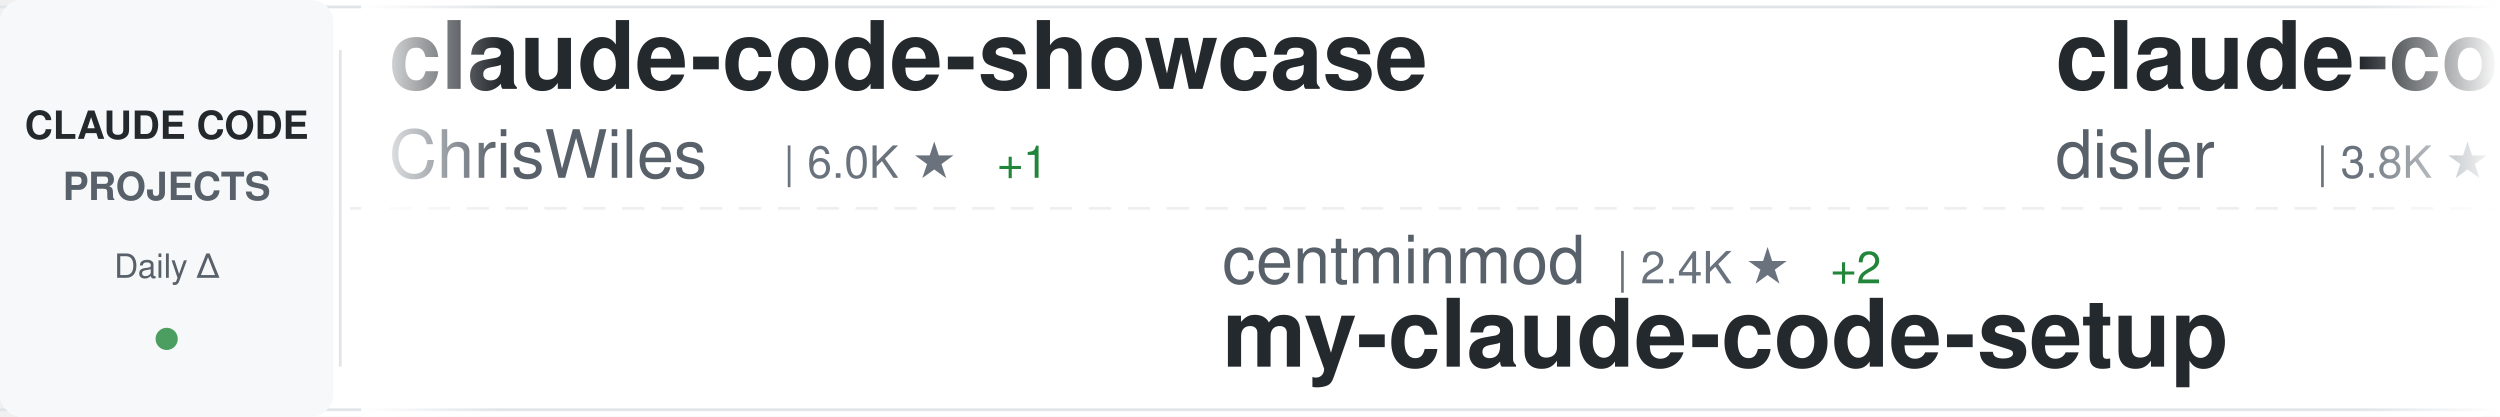
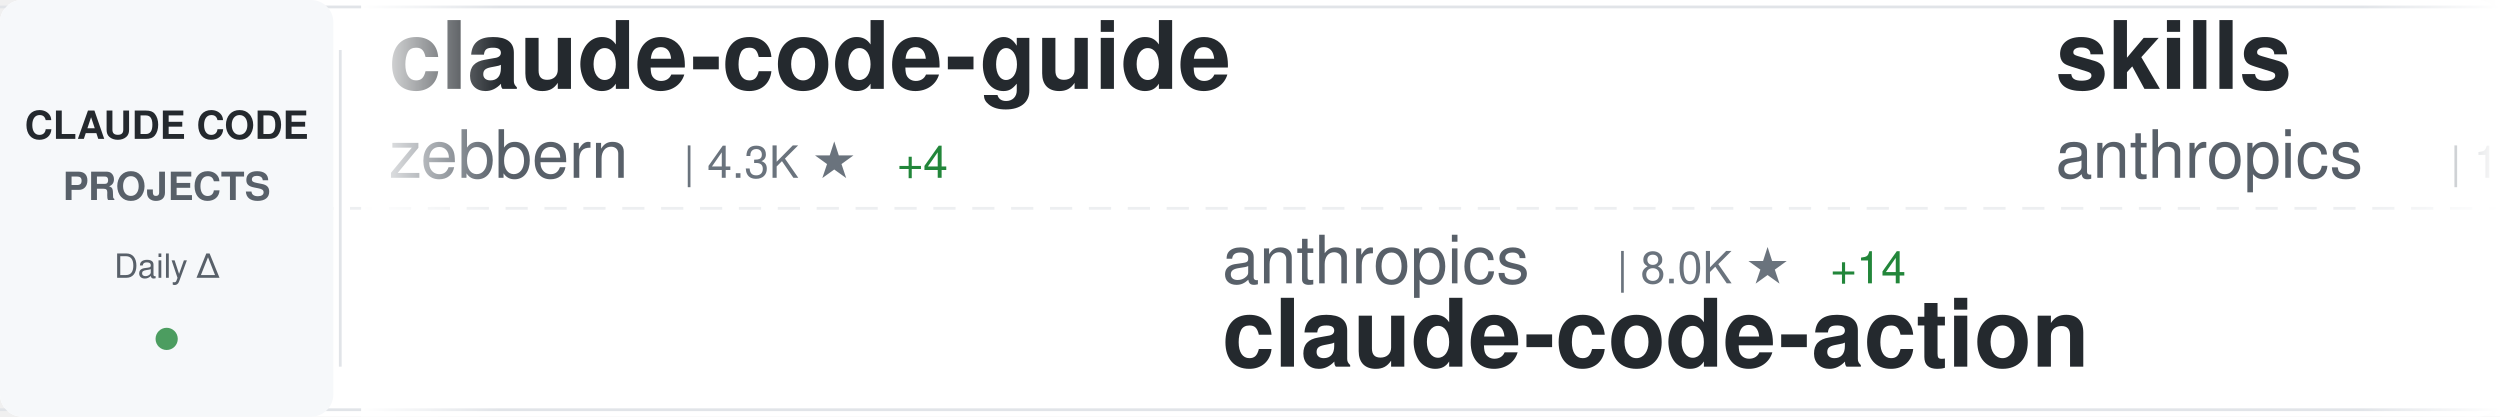
<svg xmlns="http://www.w3.org/2000/svg" width="900" height="150">
  <defs>
    <linearGradient id="awesomeLeftFade" x1="0%" y1="0%" x2="100%" y2="0%">
      <stop offset="0%" style="stop-color:#ffffff;stop-opacity:1" />
      <stop offset="100%" style="stop-color:#ffffff;stop-opacity:0" />
    </linearGradient>
    <linearGradient id="awesomeRightFade" x1="0%" y1="0%" x2="100%" y2="0%">
      <stop offset="0%" style="stop-color:#ffffff;stop-opacity:0" />
      <stop offset="100%" style="stop-color:#ffffff;stop-opacity:1" />
    </linearGradient>
  </defs>
  <rect width="900" height="150" fill="#ffffff" rx="8" />
  <rect x="0" y="2" width="900" height="1" fill="#e1e4e8" />
  <rect x="0" y="147" width="900" height="1" fill="#e1e4e8" />
  <line x1="0" y1="75" x2="900" y2="75" stroke="#e1e4e8" stroke-width="1" stroke-dasharray="8 6" opacity="0.6" />
  <rect x="0" y="0" width="120" height="150" fill="#f6f8fa" rx="8" />
  <text x="60" y="50" font-family="-apple-system, BlinkMacSystemFont, 'Segoe UI', Helvetica, Arial, sans-serif" font-size="14" font-weight="600" fill="#24292e" text-anchor="middle">CLAUDE CODE</text>
  <text x="60" y="72" font-family="-apple-system, BlinkMacSystemFont, 'Segoe UI', Helvetica, Arial, sans-serif" font-size="14" font-weight="600" fill="#586069" text-anchor="middle">PROJECTS</text>
  <text x="60" y="100" font-family="-apple-system, BlinkMacSystemFont, 'Segoe UI', Helvetica, Arial, sans-serif" font-size="12" font-weight="500" fill="#586069" text-anchor="middle">Daily Δ</text>
  <circle cx="60" cy="122" r="4" fill="#22863a" opacity="0.8" />
  <rect x="122" y="18" width="1" height="114" fill="#e1e4e8" />
  <clipPath id="awesomeTickerClip">
    <rect x="130" y="0" width="770" height="150" />
  </clipPath>
  <g clip-path="url(#awesomeTickerClip)">
    <g id="awesomeTickerItems">
      <animateTransform attributeName="transform" attributeType="XML" type="translate" from="0 0" to="-3000 0" dur="54s" repeatCount="indefinite" />
      <g transform="translate(0, 0)">
-         <text x="140" y="32" font-family="-apple-system, BlinkMacSystemFont, 'Segoe UI', Helvetica, Arial, sans-serif" font-size="34" font-weight="600" fill="#24292e">claude-code-showcase</text>
-         <text x="140" y="64" font-family="-apple-system, BlinkMacSystemFont, 'Segoe UI', Helvetica, Arial, sans-serif" font-size="24" font-weight="400" fill="#586069">ChrisWiles</text>
-         <text x="282" y="64" font-family="-apple-system, BlinkMacSystemFont, 'Segoe UI', Helvetica, Arial, sans-serif" font-size="16" font-weight="500" fill="#6a737d">| 6.0K ★</text>
-         <text x="359" y="64" font-family="-apple-system, BlinkMacSystemFont, 'Segoe UI', Helvetica, Arial, sans-serif" font-size="16" font-weight="500" fill="#22863a"> +1</text>
+         <text x="140" y="32" font-family="-apple-system, BlinkMacSystemFont, 'Segoe UI', Helvetica, Arial, sans-serif" font-size="34" font-weight="600" fill="#24292e">claude-code-guide</text>
+         <text x="140" y="64" font-family="-apple-system, BlinkMacSystemFont, 'Segoe UI', Helvetica, Arial, sans-serif" font-size="24" font-weight="400" fill="#586069">zebbern</text>
+         <text x="246" y="64" font-family="-apple-system, BlinkMacSystemFont, 'Segoe UI', Helvetica, Arial, sans-serif" font-size="16" font-weight="500" fill="#6a737d">| 4.3K ★</text>
+         <text x="323" y="64" font-family="-apple-system, BlinkMacSystemFont, 'Segoe UI', Helvetica, Arial, sans-serif" font-size="16" font-weight="500" fill="#22863a"> +4</text>
      </g>
      <g transform="translate(300, 0)">
-         <text x="140" y="102" font-family="-apple-system, BlinkMacSystemFont, 'Segoe UI', Helvetica, Arial, sans-serif" font-size="24" font-weight="400" fill="#586069">centminmod</text>
-         <text x="282" y="102" font-family="-apple-system, BlinkMacSystemFont, 'Segoe UI', Helvetica, Arial, sans-serif" font-size="16" font-weight="500" fill="#6a737d">| 2.4K ★</text>
-         <text x="359" y="102" font-family="-apple-system, BlinkMacSystemFont, 'Segoe UI', Helvetica, Arial, sans-serif" font-size="16" font-weight="500" fill="#22863a"> +2</text>
-         <text x="140" y="132" font-family="-apple-system, BlinkMacSystemFont, 'Segoe UI', Helvetica, Arial, sans-serif" font-size="34" font-weight="600" fill="#24292e">my-claude-code-setup</text>
+         <text x="140" y="102" font-family="-apple-system, BlinkMacSystemFont, 'Segoe UI', Helvetica, Arial, sans-serif" font-size="24" font-weight="400" fill="#586069">anthropics</text>
+         <text x="282" y="102" font-family="-apple-system, BlinkMacSystemFont, 'Segoe UI', Helvetica, Arial, sans-serif" font-size="16" font-weight="500" fill="#6a737d">| 8.0K ★</text>
+         <text x="359" y="102" font-family="-apple-system, BlinkMacSystemFont, 'Segoe UI', Helvetica, Arial, sans-serif" font-size="16" font-weight="500" fill="#22863a"> +14</text>
+         <text x="140" y="132" font-family="-apple-system, BlinkMacSystemFont, 'Segoe UI', Helvetica, Arial, sans-serif" font-size="34" font-weight="600" fill="#24292e">claude-code-action</text>
      </g>
      <g transform="translate(600, 0)">
-         <text x="140" y="32" font-family="-apple-system, BlinkMacSystemFont, 'Segoe UI', Helvetica, Arial, sans-serif" font-size="34" font-weight="600" fill="#24292e">claude-code-hooks-master...</text>
-         <text x="140" y="64" font-family="-apple-system, BlinkMacSystemFont, 'Segoe UI', Helvetica, Arial, sans-serif" font-size="24" font-weight="400" fill="#586069">disler</text>
-         <text x="234" y="64" font-family="-apple-system, BlinkMacSystemFont, 'Segoe UI', Helvetica, Arial, sans-serif" font-size="16" font-weight="500" fill="#6a737d">| 3.8K ★</text>
-         <text x="311" y="64" font-family="-apple-system, BlinkMacSystemFont, 'Segoe UI', Helvetica, Arial, sans-serif" font-size="16" font-weight="500" fill="#22863a"> +4</text>
+         <text x="140" y="32" font-family="-apple-system, BlinkMacSystemFont, 'Segoe UI', Helvetica, Arial, sans-serif" font-size="34" font-weight="600" fill="#24292e">skills</text>
+         <text x="140" y="64" font-family="-apple-system, BlinkMacSystemFont, 'Segoe UI', Helvetica, Arial, sans-serif" font-size="24" font-weight="400" fill="#586069">anthropics</text>
+         <text x="282" y="64" font-family="-apple-system, BlinkMacSystemFont, 'Segoe UI', Helvetica, Arial, sans-serif" font-size="16" font-weight="500" fill="#6a737d">| 150.6K ★</text>
+         <text x="377" y="64" font-family="-apple-system, BlinkMacSystemFont, 'Segoe UI', Helvetica, Arial, sans-serif" font-size="16" font-weight="500" fill="#22863a"> +417</text>
      </g>
      <g transform="translate(900, 0)">
-         <text x="140" y="102" font-family="-apple-system, BlinkMacSystemFont, 'Segoe UI', Helvetica, Arial, sans-serif" font-size="24" font-weight="400" fill="#586069">alirezarezvani</text>
-         <text x="330" y="102" font-family="-apple-system, BlinkMacSystemFont, 'Segoe UI', Helvetica, Arial, sans-serif" font-size="16" font-weight="500" fill="#6a737d">| 18.0K ★</text>
-         <text x="416" y="102" font-family="-apple-system, BlinkMacSystemFont, 'Segoe UI', Helvetica, Arial, sans-serif" font-size="16" font-weight="500" fill="#22863a"> +68</text>
-         <text x="140" y="132" font-family="-apple-system, BlinkMacSystemFont, 'Segoe UI', Helvetica, Arial, sans-serif" font-size="34" font-weight="600" fill="#24292e">claude-skills</text>
+         <text x="140" y="102" font-family="-apple-system, BlinkMacSystemFont, 'Segoe UI', Helvetica, Arial, sans-serif" font-size="24" font-weight="400" fill="#586069">zstmfhy</text>
+         <text x="246" y="102" font-family="-apple-system, BlinkMacSystemFont, 'Segoe UI', Helvetica, Arial, sans-serif" font-size="16" font-weight="500" fill="#6a737d">| 190 ★</text>
+         <text x="140" y="132" font-family="-apple-system, BlinkMacSystemFont, 'Segoe UI', Helvetica, Arial, sans-serif" font-size="34" font-weight="600" fill="#24292e">Claude-code</text>
      </g>
      <g transform="translate(1200, 0)">
-         <text x="140" y="32" font-family="-apple-system, BlinkMacSystemFont, 'Segoe UI', Helvetica, Arial, sans-serif" font-size="34" font-weight="600" fill="#24292e">claude-code-sourcemap</text>
-         <text x="140" y="64" font-family="-apple-system, BlinkMacSystemFont, 'Segoe UI', Helvetica, Arial, sans-serif" font-size="24" font-weight="400" fill="#586069">Hyper66666</text>
-         <text x="282" y="64" font-family="-apple-system, BlinkMacSystemFont, 'Segoe UI', Helvetica, Arial, sans-serif" font-size="16" font-weight="500" fill="#6a737d">| 215 ★</text>
+         <text x="140" y="32" font-family="-apple-system, BlinkMacSystemFont, 'Segoe UI', Helvetica, Arial, sans-serif" font-size="34" font-weight="600" fill="#24292e">Claude-Code-Game-Studios</text>
+         <text x="140" y="64" font-family="-apple-system, BlinkMacSystemFont, 'Segoe UI', Helvetica, Arial, sans-serif" font-size="24" font-weight="400" fill="#586069">Donchitos</text>
+         <text x="270" y="64" font-family="-apple-system, BlinkMacSystemFont, 'Segoe UI', Helvetica, Arial, sans-serif" font-size="16" font-weight="500" fill="#6a737d">| 21.6K ★</text>
+         <text x="356" y="64" font-family="-apple-system, BlinkMacSystemFont, 'Segoe UI', Helvetica, Arial, sans-serif" font-size="16" font-weight="500" fill="#22863a"> +51</text>
      </g>
      <g transform="translate(1500, 0)">
-         <text x="140" y="102" font-family="-apple-system, BlinkMacSystemFont, 'Segoe UI', Helvetica, Arial, sans-serif" font-size="24" font-weight="400" fill="#586069">darcyegb</text>
-         <text x="258" y="102" font-family="-apple-system, BlinkMacSystemFont, 'Segoe UI', Helvetica, Arial, sans-serif" font-size="16" font-weight="500" fill="#6a737d">| 724 ★</text>
-         <text x="326" y="102" font-family="-apple-system, BlinkMacSystemFont, 'Segoe UI', Helvetica, Arial, sans-serif" font-size="16" font-weight="500" fill="#22863a"> +1</text>
-         <text x="140" y="132" font-family="-apple-system, BlinkMacSystemFont, 'Segoe UI', Helvetica, Arial, sans-serif" font-size="34" font-weight="600" fill="#24292e">ClaudeCodeAgents</text>
+         <text x="140" y="102" font-family="-apple-system, BlinkMacSystemFont, 'Segoe UI', Helvetica, Arial, sans-serif" font-size="24" font-weight="400" fill="#586069">anthropics</text>
+         <text x="282" y="102" font-family="-apple-system, BlinkMacSystemFont, 'Segoe UI', Helvetica, Arial, sans-serif" font-size="16" font-weight="500" fill="#6a737d">| 873 ★</text>
+         <text x="350" y="102" font-family="-apple-system, BlinkMacSystemFont, 'Segoe UI', Helvetica, Arial, sans-serif" font-size="16" font-weight="500" fill="#22863a"> +2</text>
+         <text x="140" y="132" font-family="-apple-system, BlinkMacSystemFont, 'Segoe UI', Helvetica, Arial, sans-serif" font-size="34" font-weight="600" fill="#24292e">claude-code-base-action</text>
      </g>
      <g transform="translate(1800, 0)">
        <text x="140" y="32" font-family="-apple-system, BlinkMacSystemFont, 'Segoe UI', Helvetica, Arial, sans-serif" font-size="34" font-weight="600" fill="#24292e">Claude-Code</text>
        <text x="140" y="64" font-family="-apple-system, BlinkMacSystemFont, 'Segoe UI', Helvetica, Arial, sans-serif" font-size="24" font-weight="400" fill="#586069">pengchengneo</text>
        <text x="306" y="64" font-family="-apple-system, BlinkMacSystemFont, 'Segoe UI', Helvetica, Arial, sans-serif" font-size="16" font-weight="500" fill="#6a737d">| 1.5K ★</text>
-         <text x="383" y="64" font-family="-apple-system, BlinkMacSystemFont, 'Segoe UI', Helvetica, Arial, sans-serif" font-size="16" font-weight="500" fill="#22863a"> +4</text>
+         <text x="383" y="64" font-family="-apple-system, BlinkMacSystemFont, 'Segoe UI', Helvetica, Arial, sans-serif" font-size="16" font-weight="500" fill="#22863a"> +5</text>
      </g>
      <g transform="translate(2100, 0)">
-         <text x="140" y="102" font-family="-apple-system, BlinkMacSystemFont, 'Segoe UI', Helvetica, Arial, sans-serif" font-size="24" font-weight="400" fill="#586069">kodu-ai</text>
-         <text x="246" y="102" font-family="-apple-system, BlinkMacSystemFont, 'Segoe UI', Helvetica, Arial, sans-serif" font-size="16" font-weight="500" fill="#6a737d">| 5.3K ★</text>
-         <text x="140" y="132" font-family="-apple-system, BlinkMacSystemFont, 'Segoe UI', Helvetica, Arial, sans-serif" font-size="34" font-weight="600" fill="#24292e">claude-coder</text>
+         <text x="140" y="102" font-family="-apple-system, BlinkMacSystemFont, 'Segoe UI', Helvetica, Arial, sans-serif" font-size="24" font-weight="400" fill="#586069">VoltAgent</text>
+         <text x="270" y="102" font-family="-apple-system, BlinkMacSystemFont, 'Segoe UI', Helvetica, Arial, sans-serif" font-size="16" font-weight="500" fill="#6a737d">| 21.8K ★</text>
+         <text x="356" y="102" font-family="-apple-system, BlinkMacSystemFont, 'Segoe UI', Helvetica, Arial, sans-serif" font-size="16" font-weight="500" fill="#22863a"> +58</text>
+         <text x="140" y="132" font-family="-apple-system, BlinkMacSystemFont, 'Segoe UI', Helvetica, Arial, sans-serif" font-size="34" font-weight="600" fill="#24292e">awesome-claude-code-suba...</text>
      </g>
      <g transform="translate(2400, 0)">
-         <text x="140" y="32" font-family="-apple-system, BlinkMacSystemFont, 'Segoe UI', Helvetica, Arial, sans-serif" font-size="34" font-weight="600" fill="#24292e">claude-code-hub</text>
-         <text x="140" y="64" font-family="-apple-system, BlinkMacSystemFont, 'Segoe UI', Helvetica, Arial, sans-serif" font-size="24" font-weight="400" fill="#586069">ding113</text>
-         <text x="246" y="64" font-family="-apple-system, BlinkMacSystemFont, 'Segoe UI', Helvetica, Arial, sans-serif" font-size="16" font-weight="500" fill="#6a737d">| 3.1K ★</text>
-         <text x="323" y="64" font-family="-apple-system, BlinkMacSystemFont, 'Segoe UI', Helvetica, Arial, sans-serif" font-size="16" font-weight="500" fill="#22863a"> +11</text>
+         <text x="140" y="32" font-family="-apple-system, BlinkMacSystemFont, 'Segoe UI', Helvetica, Arial, sans-serif" font-size="34" font-weight="600" fill="#24292e">Claude-Code-Source-Study</text>
+         <text x="140" y="64" font-family="-apple-system, BlinkMacSystemFont, 'Segoe UI', Helvetica, Arial, sans-serif" font-size="24" font-weight="400" fill="#586069">luyao618</text>
+         <text x="258" y="64" font-family="-apple-system, BlinkMacSystemFont, 'Segoe UI', Helvetica, Arial, sans-serif" font-size="16" font-weight="500" fill="#6a737d">| 1.5K ★</text>
+         <text x="335" y="64" font-family="-apple-system, BlinkMacSystemFont, 'Segoe UI', Helvetica, Arial, sans-serif" font-size="16" font-weight="500" fill="#22863a"> +2</text>
      </g>
      <g transform="translate(2700, 0)">
-         <text x="140" y="102" font-family="-apple-system, BlinkMacSystemFont, 'Segoe UI', Helvetica, Arial, sans-serif" font-size="24" font-weight="400" fill="#586069">SeemSeam</text>
-         <text x="258" y="102" font-family="-apple-system, BlinkMacSystemFont, 'Segoe UI', Helvetica, Arial, sans-serif" font-size="16" font-weight="500" fill="#6a737d">| 3.0K ★</text>
+         <text x="140" y="102" font-family="-apple-system, BlinkMacSystemFont, 'Segoe UI', Helvetica, Arial, sans-serif" font-size="24" font-weight="400" fill="#586069">rohitg00</text>
+         <text x="258" y="102" font-family="-apple-system, BlinkMacSystemFont, 'Segoe UI', Helvetica, Arial, sans-serif" font-size="16" font-weight="500" fill="#6a737d">| 2.0K ★</text>
        <text x="335" y="102" font-family="-apple-system, BlinkMacSystemFont, 'Segoe UI', Helvetica, Arial, sans-serif" font-size="16" font-weight="500" fill="#22863a"> +11</text>
-         <text x="140" y="132" font-family="-apple-system, BlinkMacSystemFont, 'Segoe UI', Helvetica, Arial, sans-serif" font-size="34" font-weight="600" fill="#24292e">claude_codex_bridge</text>
+         <text x="140" y="132" font-family="-apple-system, BlinkMacSystemFont, 'Segoe UI', Helvetica, Arial, sans-serif" font-size="34" font-weight="600" fill="#24292e">awesome-claude-code-tool...</text>
      </g>
      <g transform="translate(3000, 0)">
-         <text x="140" y="32" font-family="-apple-system, BlinkMacSystemFont, 'Segoe UI', Helvetica, Arial, sans-serif" font-size="34" font-weight="600" fill="#24292e">claude-code-showcase</text>
-         <text x="140" y="64" font-family="-apple-system, BlinkMacSystemFont, 'Segoe UI', Helvetica, Arial, sans-serif" font-size="24" font-weight="400" fill="#586069">ChrisWiles</text>
-         <text x="282" y="64" font-family="-apple-system, BlinkMacSystemFont, 'Segoe UI', Helvetica, Arial, sans-serif" font-size="16" font-weight="500" fill="#6a737d">| 6.0K ★</text>
-         <text x="359" y="64" font-family="-apple-system, BlinkMacSystemFont, 'Segoe UI', Helvetica, Arial, sans-serif" font-size="16" font-weight="500" fill="#22863a"> +1</text>
+         <text x="140" y="32" font-family="-apple-system, BlinkMacSystemFont, 'Segoe UI', Helvetica, Arial, sans-serif" font-size="34" font-weight="600" fill="#24292e">claude-code-guide</text>
+         <text x="140" y="64" font-family="-apple-system, BlinkMacSystemFont, 'Segoe UI', Helvetica, Arial, sans-serif" font-size="24" font-weight="400" fill="#586069">zebbern</text>
+         <text x="246" y="64" font-family="-apple-system, BlinkMacSystemFont, 'Segoe UI', Helvetica, Arial, sans-serif" font-size="16" font-weight="500" fill="#6a737d">| 4.3K ★</text>
+         <text x="323" y="64" font-family="-apple-system, BlinkMacSystemFont, 'Segoe UI', Helvetica, Arial, sans-serif" font-size="16" font-weight="500" fill="#22863a"> +4</text>
      </g>
      <g transform="translate(3300, 0)">
-         <text x="140" y="102" font-family="-apple-system, BlinkMacSystemFont, 'Segoe UI', Helvetica, Arial, sans-serif" font-size="24" font-weight="400" fill="#586069">centminmod</text>
-         <text x="282" y="102" font-family="-apple-system, BlinkMacSystemFont, 'Segoe UI', Helvetica, Arial, sans-serif" font-size="16" font-weight="500" fill="#6a737d">| 2.4K ★</text>
-         <text x="359" y="102" font-family="-apple-system, BlinkMacSystemFont, 'Segoe UI', Helvetica, Arial, sans-serif" font-size="16" font-weight="500" fill="#22863a"> +2</text>
-         <text x="140" y="132" font-family="-apple-system, BlinkMacSystemFont, 'Segoe UI', Helvetica, Arial, sans-serif" font-size="34" font-weight="600" fill="#24292e">my-claude-code-setup</text>
+         <text x="140" y="102" font-family="-apple-system, BlinkMacSystemFont, 'Segoe UI', Helvetica, Arial, sans-serif" font-size="24" font-weight="400" fill="#586069">anthropics</text>
+         <text x="282" y="102" font-family="-apple-system, BlinkMacSystemFont, 'Segoe UI', Helvetica, Arial, sans-serif" font-size="16" font-weight="500" fill="#6a737d">| 8.0K ★</text>
+         <text x="359" y="102" font-family="-apple-system, BlinkMacSystemFont, 'Segoe UI', Helvetica, Arial, sans-serif" font-size="16" font-weight="500" fill="#22863a"> +14</text>
+         <text x="140" y="132" font-family="-apple-system, BlinkMacSystemFont, 'Segoe UI', Helvetica, Arial, sans-serif" font-size="34" font-weight="600" fill="#24292e">claude-code-action</text>
      </g>
      <g transform="translate(3600, 0)">
-         <text x="140" y="32" font-family="-apple-system, BlinkMacSystemFont, 'Segoe UI', Helvetica, Arial, sans-serif" font-size="34" font-weight="600" fill="#24292e">claude-code-hooks-master...</text>
-         <text x="140" y="64" font-family="-apple-system, BlinkMacSystemFont, 'Segoe UI', Helvetica, Arial, sans-serif" font-size="24" font-weight="400" fill="#586069">disler</text>
-         <text x="234" y="64" font-family="-apple-system, BlinkMacSystemFont, 'Segoe UI', Helvetica, Arial, sans-serif" font-size="16" font-weight="500" fill="#6a737d">| 3.8K ★</text>
-         <text x="311" y="64" font-family="-apple-system, BlinkMacSystemFont, 'Segoe UI', Helvetica, Arial, sans-serif" font-size="16" font-weight="500" fill="#22863a"> +4</text>
+         <text x="140" y="32" font-family="-apple-system, BlinkMacSystemFont, 'Segoe UI', Helvetica, Arial, sans-serif" font-size="34" font-weight="600" fill="#24292e">skills</text>
+         <text x="140" y="64" font-family="-apple-system, BlinkMacSystemFont, 'Segoe UI', Helvetica, Arial, sans-serif" font-size="24" font-weight="400" fill="#586069">anthropics</text>
+         <text x="282" y="64" font-family="-apple-system, BlinkMacSystemFont, 'Segoe UI', Helvetica, Arial, sans-serif" font-size="16" font-weight="500" fill="#6a737d">| 150.6K ★</text>
+         <text x="377" y="64" font-family="-apple-system, BlinkMacSystemFont, 'Segoe UI', Helvetica, Arial, sans-serif" font-size="16" font-weight="500" fill="#22863a"> +417</text>
      </g>
      <g transform="translate(3900, 0)">
-         <text x="140" y="102" font-family="-apple-system, BlinkMacSystemFont, 'Segoe UI', Helvetica, Arial, sans-serif" font-size="24" font-weight="400" fill="#586069">alirezarezvani</text>
-         <text x="330" y="102" font-family="-apple-system, BlinkMacSystemFont, 'Segoe UI', Helvetica, Arial, sans-serif" font-size="16" font-weight="500" fill="#6a737d">| 18.0K ★</text>
-         <text x="416" y="102" font-family="-apple-system, BlinkMacSystemFont, 'Segoe UI', Helvetica, Arial, sans-serif" font-size="16" font-weight="500" fill="#22863a"> +68</text>
-         <text x="140" y="132" font-family="-apple-system, BlinkMacSystemFont, 'Segoe UI', Helvetica, Arial, sans-serif" font-size="34" font-weight="600" fill="#24292e">claude-skills</text>
+         <text x="140" y="102" font-family="-apple-system, BlinkMacSystemFont, 'Segoe UI', Helvetica, Arial, sans-serif" font-size="24" font-weight="400" fill="#586069">zstmfhy</text>
+         <text x="246" y="102" font-family="-apple-system, BlinkMacSystemFont, 'Segoe UI', Helvetica, Arial, sans-serif" font-size="16" font-weight="500" fill="#6a737d">| 190 ★</text>
+         <text x="140" y="132" font-family="-apple-system, BlinkMacSystemFont, 'Segoe UI', Helvetica, Arial, sans-serif" font-size="34" font-weight="600" fill="#24292e">Claude-code</text>
      </g>
    </g>
  </g>
  <rect x="130" y="0" width="50" height="150" fill="url(#awesomeLeftFade)" />
  <rect x="850" y="0" width="50" height="150" fill="url(#awesomeRightFade)" />
</svg>
